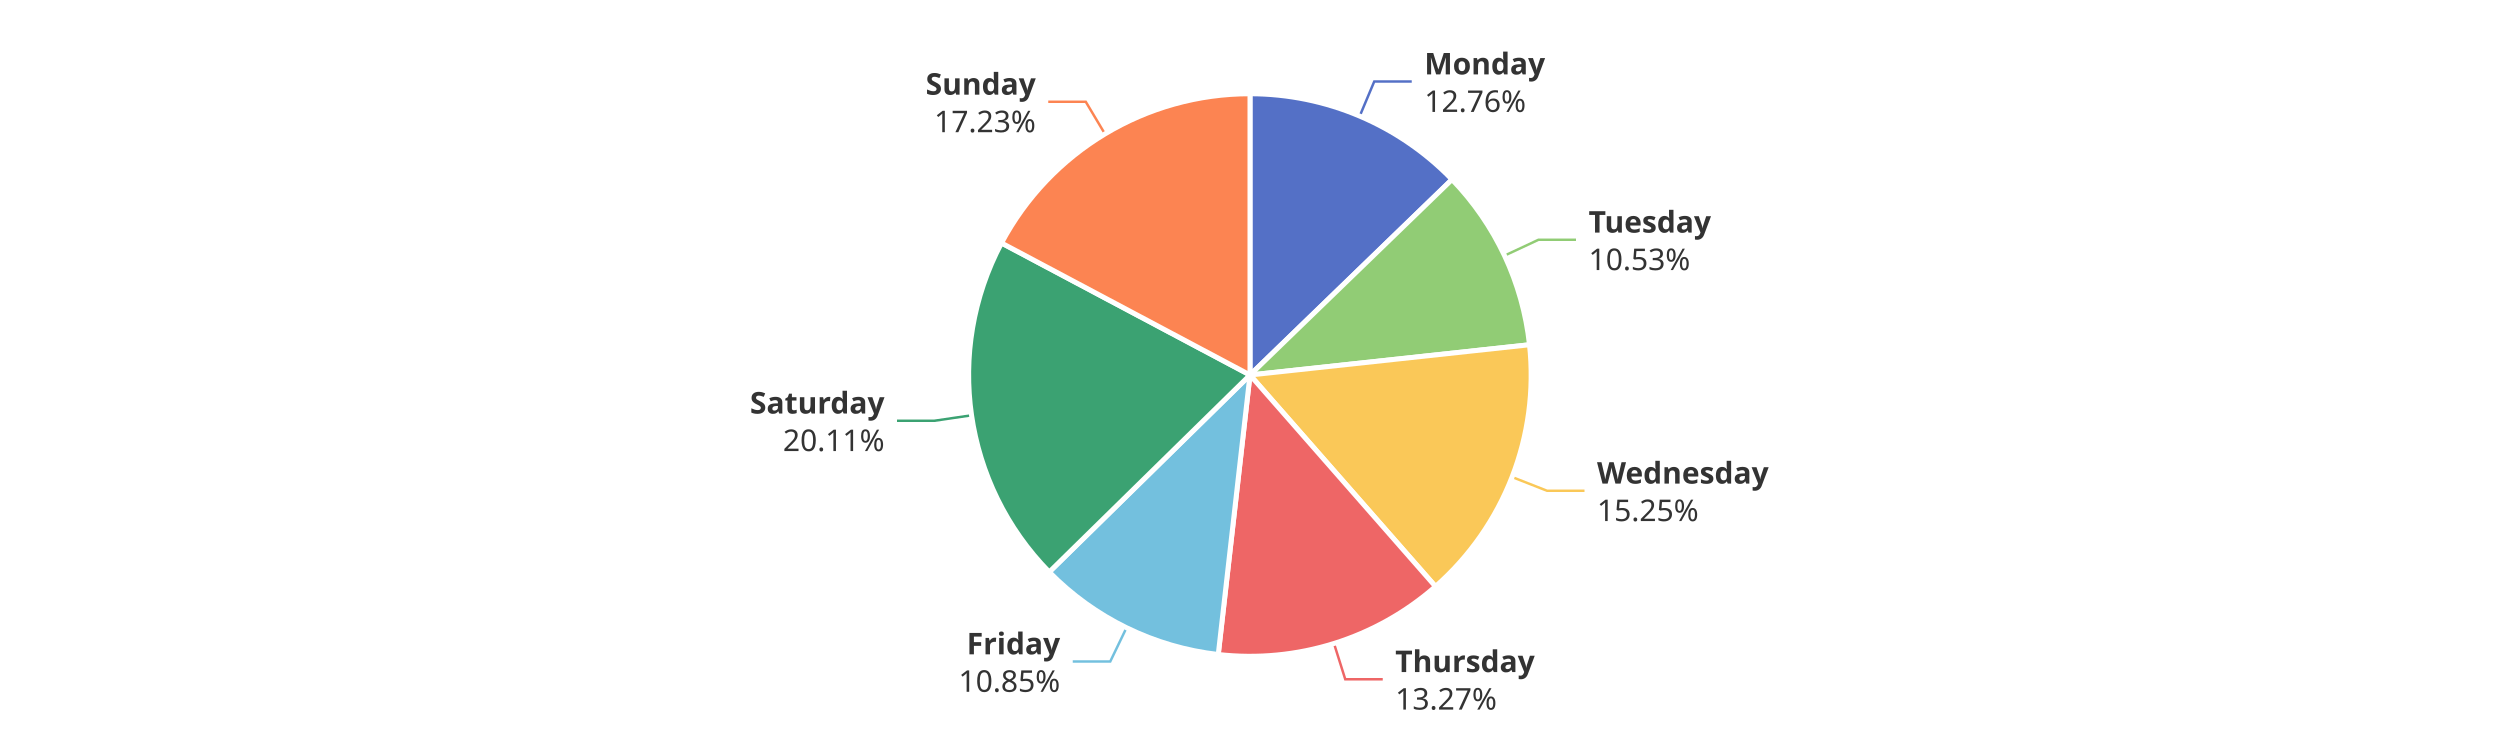
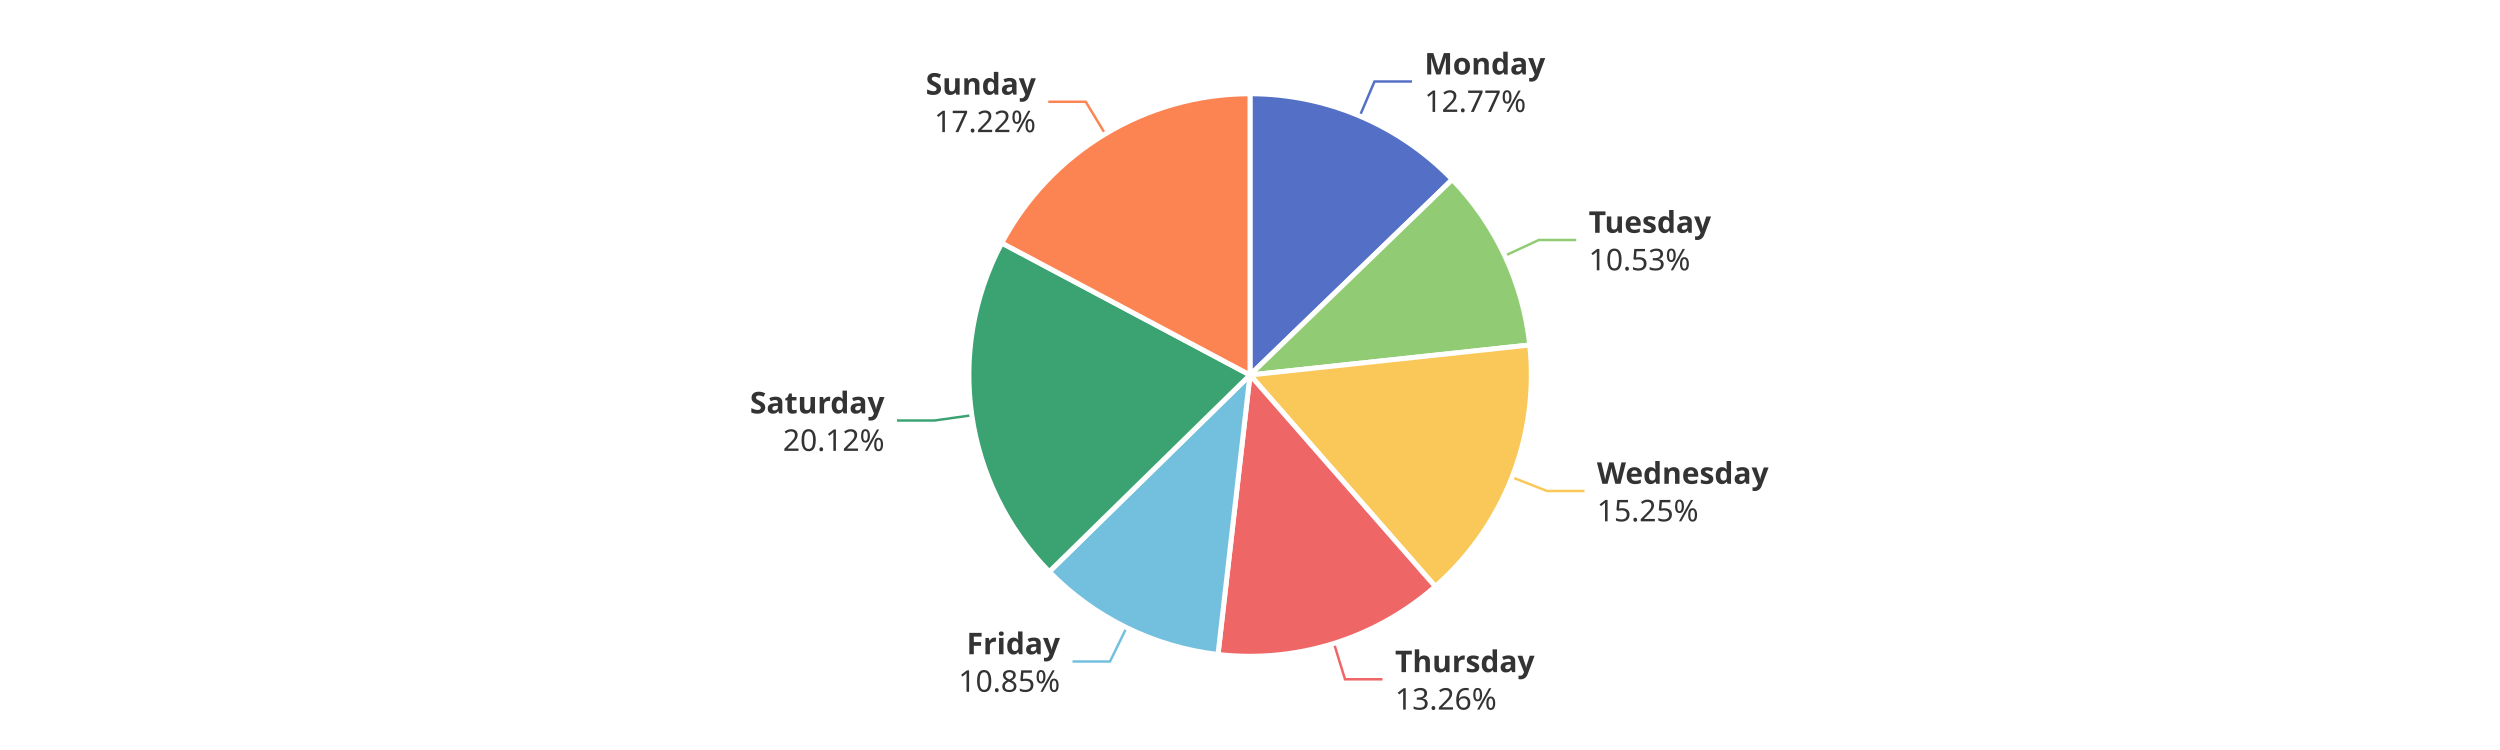
<svg xmlns="http://www.w3.org/2000/svg" width="1000" height="300" version="1.1" baseProfile="full" viewBox="0 0 1000 300">
  <rect width="1000" height="300" x="0" y="0" id="0" fill="#ffffff" />
-   <polyline points="543.9 46.4 549.7 32.6 564.7 32.6" fill="none" stroke="#5470c6" />
-   <polyline points="601.9 102.2 615.4 95.9 630.4 95.9" fill="none" stroke="#91cc75" />
-   <polyline points="604.8 190.8 618.8 196.3 633.8 196.3" fill="none" stroke="#fac858" />
-   <polyline points="533.6 257.4 538.1 271.7 553.1 271.7" fill="none" stroke="#ee6666" />
-   <polyline points="450.6 251.1 444.1 264.6 429.1 264.6" fill="none" stroke="#73c0de" />
-   <polyline points="388.7 166.1 373.8 168.3 358.8 168.3" fill="none" stroke="#3ba272" />
-   <polyline points="442 53.6 434.3 40.7 419.3 40.7" fill="none" stroke="#fc8452" />
-   <path d="M500 37.5A112.5 112.5 0 0 1 580.8 71.8L500 150Z" fill="#5470c6" stroke="#fff" stroke-width="2" stroke-linejoin="round" />
-   <path d="M580.8 71.8A112.5 112.5 0 0 1 611.8 137.9L500 150Z" fill="#91cc75" stroke="#fff" stroke-width="2" stroke-linejoin="round" />
-   <path d="M611.8 137.9A112.5 112.5 0 0 1 574.2 234.6L500 150Z" fill="#fac858" stroke="#fff" stroke-width="2" stroke-linejoin="round" />
-   <path d="M574.2 234.6A112.5 112.5 0 0 1 487.3 261.8L500 150Z" fill="#ee6666" stroke="#fff" stroke-width="2" stroke-linejoin="round" />
-   <path d="M487.3 261.8A112.5 112.5 0 0 1 419.7 228.8L500 150Z" fill="#73c0de" stroke="#fff" stroke-width="2" stroke-linejoin="round" />
-   <path d="M419.7 228.8A112.5 112.5 0 0 1 400.6 97.2L500 150Z" fill="#3ba272" stroke="#fff" stroke-width="2" stroke-linejoin="round" />
-   <path d="M400.6 97.2A112.5 112.5 0 0 1 500 37.5L500 150Z" fill="#fc8452" stroke="#fff" stroke-width="2" stroke-linejoin="round" />
-   <path d="M0 -15l42.8 0l0 30l-42.8 0Z" transform="translate(569.748 32.6058)" fill="none" />
-   <text dominant-baseline="central" text-anchor="start" style="font-size:12px;font-family:sans-serif;font-weight:bold;" y="-7.5" transform="translate(569.748 32.6058)" fill="#333" stroke="rgb(255,255,255)" stroke-width="2" paint-order="stroke" stroke-miterlimit="2">Monday</text>
-   <text dominant-baseline="central" text-anchor="start" style="font-size:12px;font-family:sans-serif;" y="7.5" transform="translate(569.748 32.6058)" fill="#333" stroke="rgb(255,255,255)" stroke-width="2" paint-order="stroke" stroke-miterlimit="2">12.76%</text>
-   <path d="M0 -15l46.2 0l0 30l-46.2 0Z" transform="translate(635.4445 95.8813)" fill="none" />
-   <text dominant-baseline="central" text-anchor="start" style="font-size:12px;font-family:sans-serif;font-weight:bold;" y="-7.5" transform="translate(635.4445 95.8813)" fill="#333" stroke="rgb(255,255,255)" stroke-width="2" paint-order="stroke" stroke-miterlimit="2">Tuesday</text>
-   <text dominant-baseline="central" text-anchor="start" style="font-size:12px;font-family:sans-serif;" y="7.5" transform="translate(635.4445 95.8813)" fill="#333" stroke="rgb(255,255,255)" stroke-width="2" paint-order="stroke" stroke-miterlimit="2">10.53%</text>
-   <path d="M0 -15l63.6 0l0 30l-63.6 0Z" transform="translate(638.8045 196.279)" fill="none" />
-   <text dominant-baseline="central" text-anchor="start" style="font-size:12px;font-family:sans-serif;font-weight:bold;" y="-7.5" transform="translate(638.8045 196.279)" fill="#333" stroke="rgb(255,255,255)" stroke-width="2" paint-order="stroke" stroke-miterlimit="2">Wednesday</text>
-   <text dominant-baseline="central" text-anchor="start" style="font-size:12px;font-family:sans-serif;" y="7.5" transform="translate(638.8045 196.279)" fill="#333" stroke="rgb(255,255,255)" stroke-width="2" paint-order="stroke" stroke-miterlimit="2">15.25%</text>
-   <path d="M0 -15l50.2 0l0 30l-50.2 0Z" transform="translate(558.0985 271.6748)" fill="none" />
-   <text dominant-baseline="central" text-anchor="start" style="font-size:12px;font-family:sans-serif;font-weight:bold;" y="-7.5" transform="translate(558.0985 271.6748)" fill="#333" stroke="rgb(255,255,255)" stroke-width="2" paint-order="stroke" stroke-miterlimit="2">Thursday</text>
-   <text dominant-baseline="central" text-anchor="start" style="font-size:12px;font-family:sans-serif;" y="7.5" transform="translate(558.0985 271.6748)" fill="#333" stroke="rgb(255,255,255)" stroke-width="2" paint-order="stroke" stroke-miterlimit="2">13.27%</text>
-   <path d="M-40.9 -15l40.9 0l0 30l-40.9 0Z" transform="translate(424.0569 264.5715)" fill="none" />
-   <text dominant-baseline="central" text-anchor="end" style="font-size:12px;font-family:sans-serif;font-weight:bold;" y="-7.5" transform="translate(424.0569 264.5715)" fill="#333" stroke="rgb(255,255,255)" stroke-width="2" paint-order="stroke" stroke-miterlimit="2">Friday</text>
-   <text dominant-baseline="central" text-anchor="end" style="font-size:12px;font-family:sans-serif;" y="7.5" transform="translate(424.0569 264.5715)" fill="#333" stroke="rgb(255,255,255)" stroke-width="2" paint-order="stroke" stroke-miterlimit="2">10.85%</text>
-   <path d="M-48.2 -15l48.2 0l0 30l-48.2 0Z" transform="translate(353.8144 168.2605)" fill="none" />
-   <text dominant-baseline="central" text-anchor="end" style="font-size:12px;font-family:sans-serif;font-weight:bold;" y="-7.5" transform="translate(353.8144 168.2605)" fill="#333" stroke="rgb(255,255,255)" stroke-width="2" paint-order="stroke" stroke-miterlimit="2">Saturday</text>
-   <text dominant-baseline="central" text-anchor="end" style="font-size:12px;font-family:sans-serif;" y="7.5" transform="translate(353.8144 168.2605)" fill="#333" stroke="rgb(255,255,255)" stroke-width="2" paint-order="stroke" stroke-miterlimit="2">20.11%</text>
-   <path d="M-40.9 -15l40.9 0l0 30l-40.9 0Z" transform="translate(414.3119 40.7237)" fill="none" />
-   <text dominant-baseline="central" text-anchor="end" style="font-size:12px;font-family:sans-serif;font-weight:bold;" y="-7.5" transform="translate(414.3119 40.7237)" fill="#333" stroke="rgb(255,255,255)" stroke-width="2" paint-order="stroke" stroke-miterlimit="2">Sunday</text>
-   <text dominant-baseline="central" text-anchor="end" style="font-size:12px;font-family:sans-serif;" y="7.5" transform="translate(414.3119 40.7237)" fill="#333" stroke="rgb(255,255,255)" stroke-width="2" paint-order="stroke" stroke-miterlimit="2">17.23%</text>
+   <polyline points="543.9 46.4 549.8 32.6 564.8 32.6" fill="none" stroke="#5470c6" />
+   <polyline points="601.9 102.3 615.5 96 630.5 96" fill="none" stroke="#91cc75" />
+   <polyline points="604.8 190.9 618.8 196.4 633.8 196.4" fill="none" stroke="#fac858" />
+   <polyline points="533.6 257.4 538 271.7 553 271.7" fill="none" stroke="#ee6666" />
+   <polyline points="450.6 251.1 444 264.6 429 264.6" fill="none" stroke="#73c0de" />
+   <polyline points="388.7 166.1 373.8 168.2 358.8 168.2" fill="none" stroke="#3ba272" />
+   <polyline points="442.1 53.6 434.3 40.7 419.3 40.7" fill="none" stroke="#fc8452" />
+   <path d="M500 37.5A112.5 112.5 0 0 1 580.9 71.8L500 150Z" fill="#5470c6" stroke="#fff" stroke-width="2" stroke-linejoin="round" />
+   <path d="M580.9 71.8A112.5 112.5 0 0 1 611.9 138L500 150Z" fill="#91cc75" stroke="#fff" stroke-width="2" stroke-linejoin="round" />
+   <path d="M611.9 138A112.5 112.5 0 0 1 574.1 234.6L500 150Z" fill="#fac858" stroke="#fff" stroke-width="2" stroke-linejoin="round" />
+   <path d="M574.1 234.6A112.5 112.5 0 0 1 487.2 261.8L500 150Z" fill="#ee6666" stroke="#fff" stroke-width="2" stroke-linejoin="round" />
+   <path d="M487.2 261.8A112.5 112.5 0 0 1 419.7 228.7L500 150Z" fill="#73c0de" stroke="#fff" stroke-width="2" stroke-linejoin="round" />
+   <path d="M419.7 228.7A112.5 112.5 0 0 1 400.7 97.2L500 150Z" fill="#3ba272" stroke="#fff" stroke-width="2" stroke-linejoin="round" />
+   <path d="M400.7 97.2A112.5 112.5 0 0 1 500 37.5L500 150Z" fill="#fc8452" stroke="#fff" stroke-width="2" stroke-linejoin="round" />
+   <path d="M0 -15l42.8 0l0 30l-42.8 0Z" transform="translate(569.7895 32.6235)" fill="none" />
+   <text dominant-baseline="central" text-anchor="start" style="font-size:12px;font-family:sans-serif;font-weight:bold;" y="-7.5" transform="translate(569.7895 32.6235)" fill="#333" stroke="rgb(255,255,255)" stroke-width="2" paint-order="stroke" stroke-miterlimit="2">Monday</text>
+   <text dominant-baseline="central" text-anchor="start" style="font-size:12px;font-family:sans-serif;" y="7.5" transform="translate(569.7895 32.6235)" fill="#333" stroke="rgb(255,255,255)" stroke-width="2" paint-order="stroke" stroke-miterlimit="2">12.77%</text>
+   <path d="M0 -15l46.2 0l0 30l-46.2 0Z" transform="translate(635.4846 95.967)" fill="none" />
+   <text dominant-baseline="central" text-anchor="start" style="font-size:12px;font-family:sans-serif;font-weight:bold;" y="-7.5" transform="translate(635.4846 95.967)" fill="#333" stroke="rgb(255,255,255)" stroke-width="2" paint-order="stroke" stroke-miterlimit="2">Tuesday</text>
+   <text dominant-baseline="central" text-anchor="start" style="font-size:12px;font-family:sans-serif;" y="7.5" transform="translate(635.4846 95.967)" fill="#333" stroke="rgb(255,255,255)" stroke-width="2" paint-order="stroke" stroke-miterlimit="2">10.53%</text>
+   <path d="M0 -15l63.6 0l0 30l-63.6 0Z" transform="translate(638.7664 196.3767)" fill="none" />
+   <text dominant-baseline="central" text-anchor="start" style="font-size:12px;font-family:sans-serif;font-weight:bold;" y="-7.5" transform="translate(638.7664 196.3767)" fill="#333" stroke="rgb(255,255,255)" stroke-width="2" paint-order="stroke" stroke-miterlimit="2">Wednesday</text>
+   <text dominant-baseline="central" text-anchor="start" style="font-size:12px;font-family:sans-serif;" y="7.5" transform="translate(638.7664 196.3767)" fill="#333" stroke="rgb(255,255,255)" stroke-width="2" paint-order="stroke" stroke-miterlimit="2">15.25%</text>
+   <path d="M0 -15l50.2 0l0 30l-50.2 0Z" transform="translate(558.0258 271.6975)" fill="none" />
+   <text dominant-baseline="central" text-anchor="start" style="font-size:12px;font-family:sans-serif;font-weight:bold;" y="-7.5" transform="translate(558.0258 271.6975)" fill="#333" stroke="rgb(255,255,255)" stroke-width="2" paint-order="stroke" stroke-miterlimit="2">Thursday</text>
+   <text dominant-baseline="central" text-anchor="start" style="font-size:12px;font-family:sans-serif;" y="7.5" transform="translate(558.0258 271.6975)" fill="#333" stroke="rgb(255,255,255)" stroke-width="2" paint-order="stroke" stroke-miterlimit="2">13.26%</text>
+   <path d="M-40.9 -15l40.9 0l0 30l-40.9 0Z" transform="translate(424.0157 264.5513)" fill="none" />
+   <text dominant-baseline="central" text-anchor="end" style="font-size:12px;font-family:sans-serif;font-weight:bold;" y="-7.5" transform="translate(424.0157 264.5513)" fill="#333" stroke="rgb(255,255,255)" stroke-width="2" paint-order="stroke" stroke-miterlimit="2">Friday</text>
+   <text dominant-baseline="central" text-anchor="end" style="font-size:12px;font-family:sans-serif;" y="7.5" transform="translate(424.0157 264.5513)" fill="#333" stroke="rgb(255,255,255)" stroke-width="2" paint-order="stroke" stroke-miterlimit="2">10.85%</text>
+   <path d="M-48.2 -15l48.2 0l0 30l-48.2 0Z" transform="translate(353.8061 168.2028)" fill="none" />
+   <text dominant-baseline="central" text-anchor="end" style="font-size:12px;font-family:sans-serif;font-weight:bold;" y="-7.5" transform="translate(353.8061 168.2028)" fill="#333" stroke="rgb(255,255,255)" stroke-width="2" paint-order="stroke" stroke-miterlimit="2">Saturday</text>
+   <text dominant-baseline="central" text-anchor="end" style="font-size:12px;font-family:sans-serif;" y="7.5" transform="translate(353.8061 168.2028)" fill="#333" stroke="rgb(255,255,255)" stroke-width="2" paint-order="stroke" stroke-miterlimit="2">20.12%</text>
+   <path d="M-40.9 -15l40.9 0l0 30l-40.9 0Z" transform="translate(414.3403 40.7066)" fill="none" />
+   <text dominant-baseline="central" text-anchor="end" style="font-size:12px;font-family:sans-serif;font-weight:bold;" y="-7.5" transform="translate(414.3403 40.7066)" fill="#333" stroke="rgb(255,255,255)" stroke-width="2" paint-order="stroke" stroke-miterlimit="2">Sunday</text>
+   <text dominant-baseline="central" text-anchor="end" style="font-size:12px;font-family:sans-serif;" y="7.5" transform="translate(414.3403 40.7066)" fill="#333" stroke="rgb(255,255,255)" stroke-width="2" paint-order="stroke" stroke-miterlimit="2">17.22%</text>
</svg>
